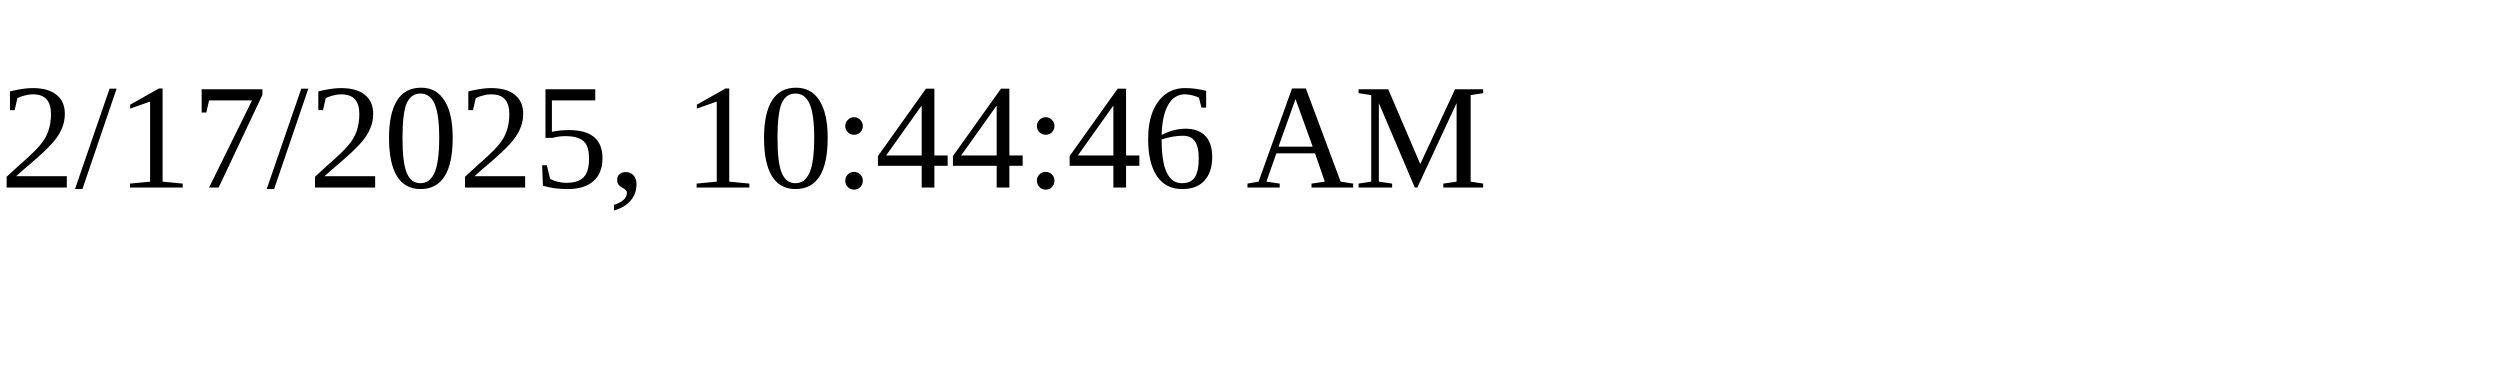
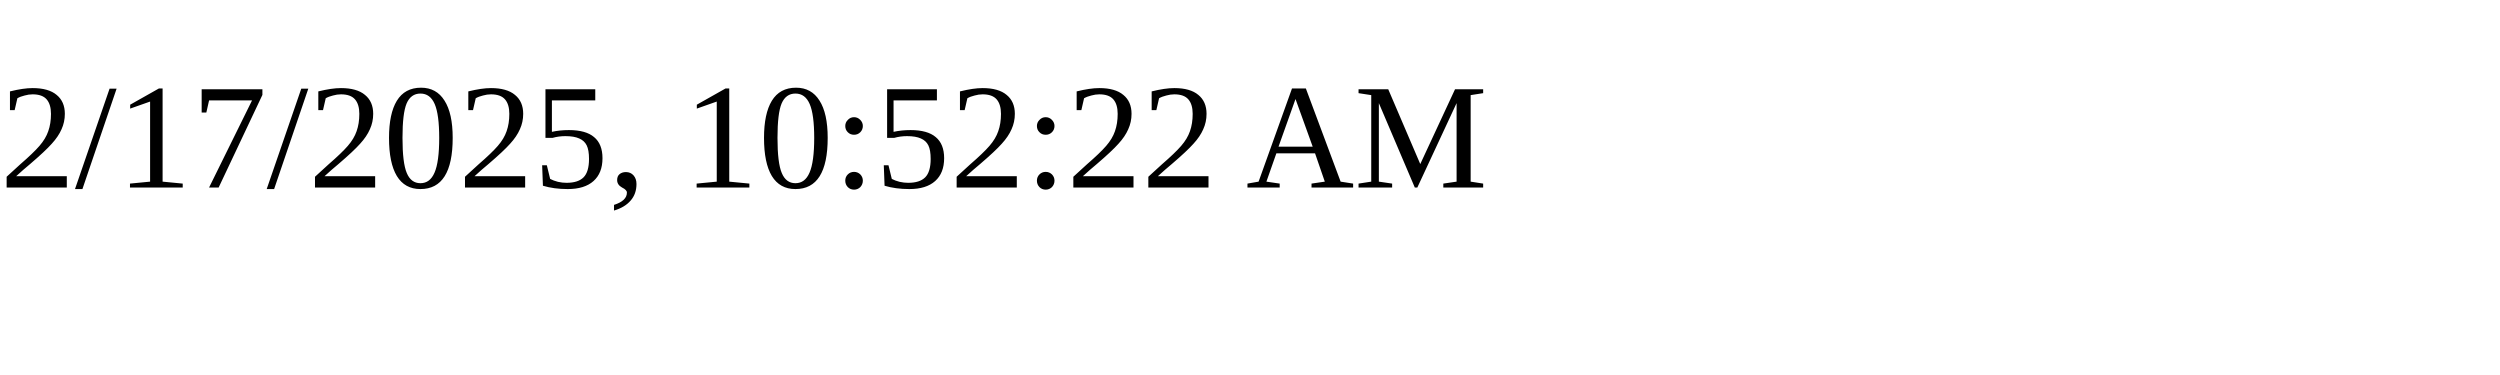
<svg xmlns="http://www.w3.org/2000/svg" height="30" width="200">
-   <text x="0" y="15">2/17/2025, 10:44:46 AM</text>
+   <text x="0" y="15">2/17/2025, 10:52:22 AM</text>
</svg>
